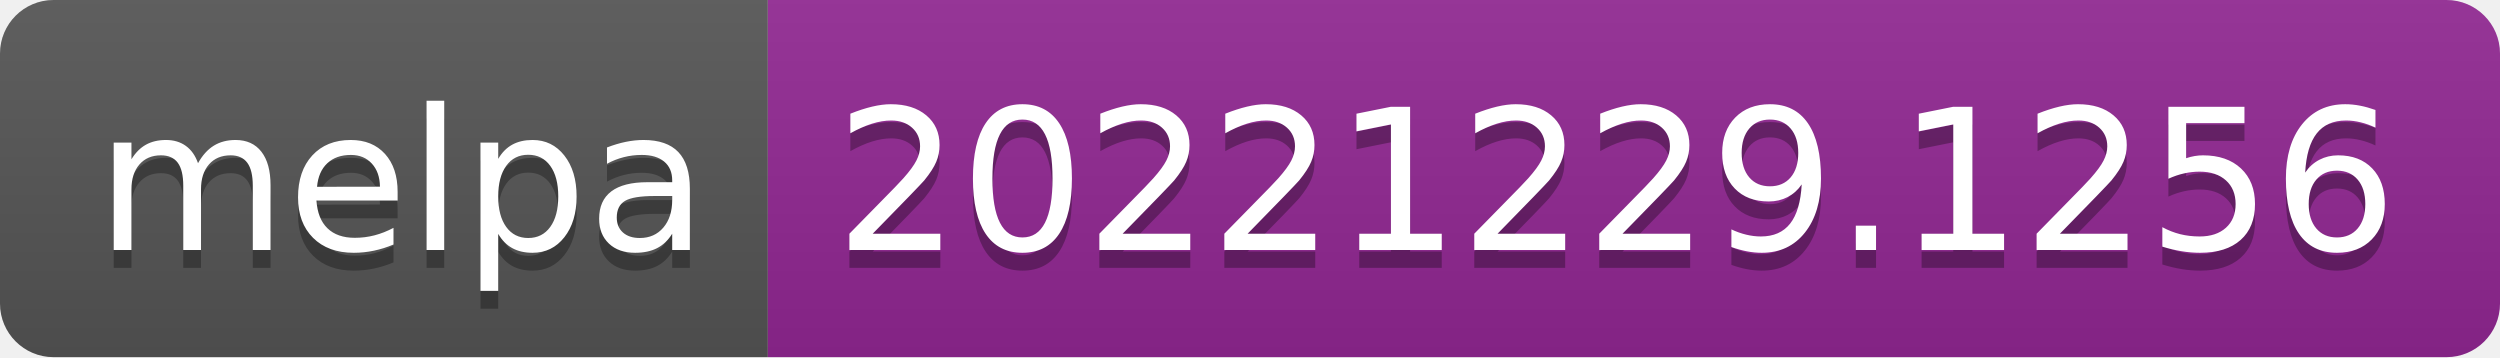
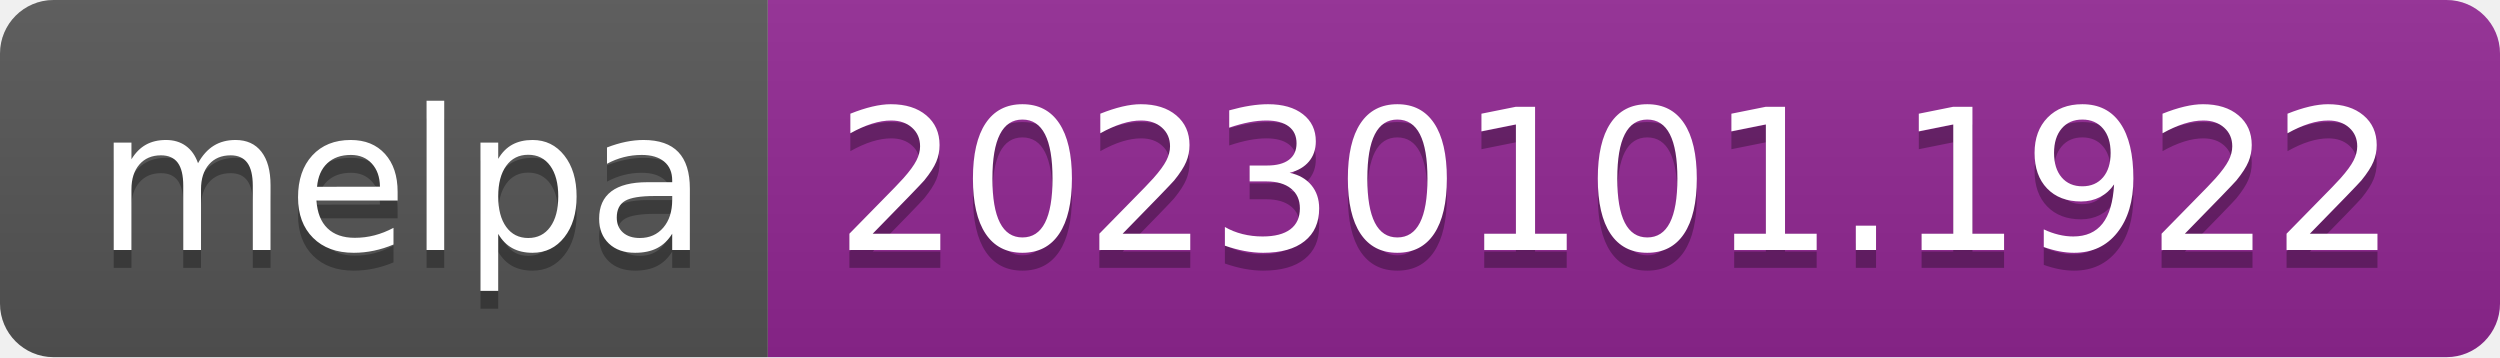
- <svg xmlns="http://www.w3.org/2000/svg" width="140" height="20" role="img" aria-label="melpa: 20221229.1256">
+ <svg xmlns="http://www.w3.org/2000/svg" width="140" height="20" role="img" aria-label="melpa: 20230101.1922">
  <linearGradient id="s" x2="0" y2="100%">
    <stop offset="0" stop-color="#bbb" stop-opacity=".1" />
    <stop offset="1" stop-opacity=".1" />
  </linearGradient>
  <clipPath id="r">
    <rect width="140" height="20" rx="3" fill="#fff" />
  </clipPath>
  <g clip-path="url(#r)">
    <rect width="43" height="20" fill="#555" />
    <rect x="43" width="97" height="20" fill="#922793" />
    <rect width="140" height="20" fill="url(#s)" />
  </g>
  <g fill="#fff" text-anchor="middle" font-family="Verdana,Geneva,DejaVu Sans,sans-serif" text-rendering="geometricPrecision" font-size="110">
    <text aria-hidden="true" x="225" y="150" fill="#010101" fill-opacity=".3" transform="scale(.1)" textLength="330">melpa</text>
    <text x="225" y="140" transform="scale(.1)" fill="#fff" textLength="330">melpa</text>
-     <text aria-hidden="true" x="905" y="150" fill="#010101" fill-opacity=".3" transform="scale(.1)" textLength="870">20221229.1256</text>
-     <text x="905" y="140" transform="scale(.1)" fill="#fff" textLength="870">20221229.1256</text>
+     <text aria-hidden="true" x="905" y="150" fill="#010101" fill-opacity=".3" transform="scale(.1)" textLength="870">20230101.1922</text>
+     <text x="905" y="140" transform="scale(.1)" fill="#fff" textLength="870">20230101.1922</text>
  </g>
</svg>
